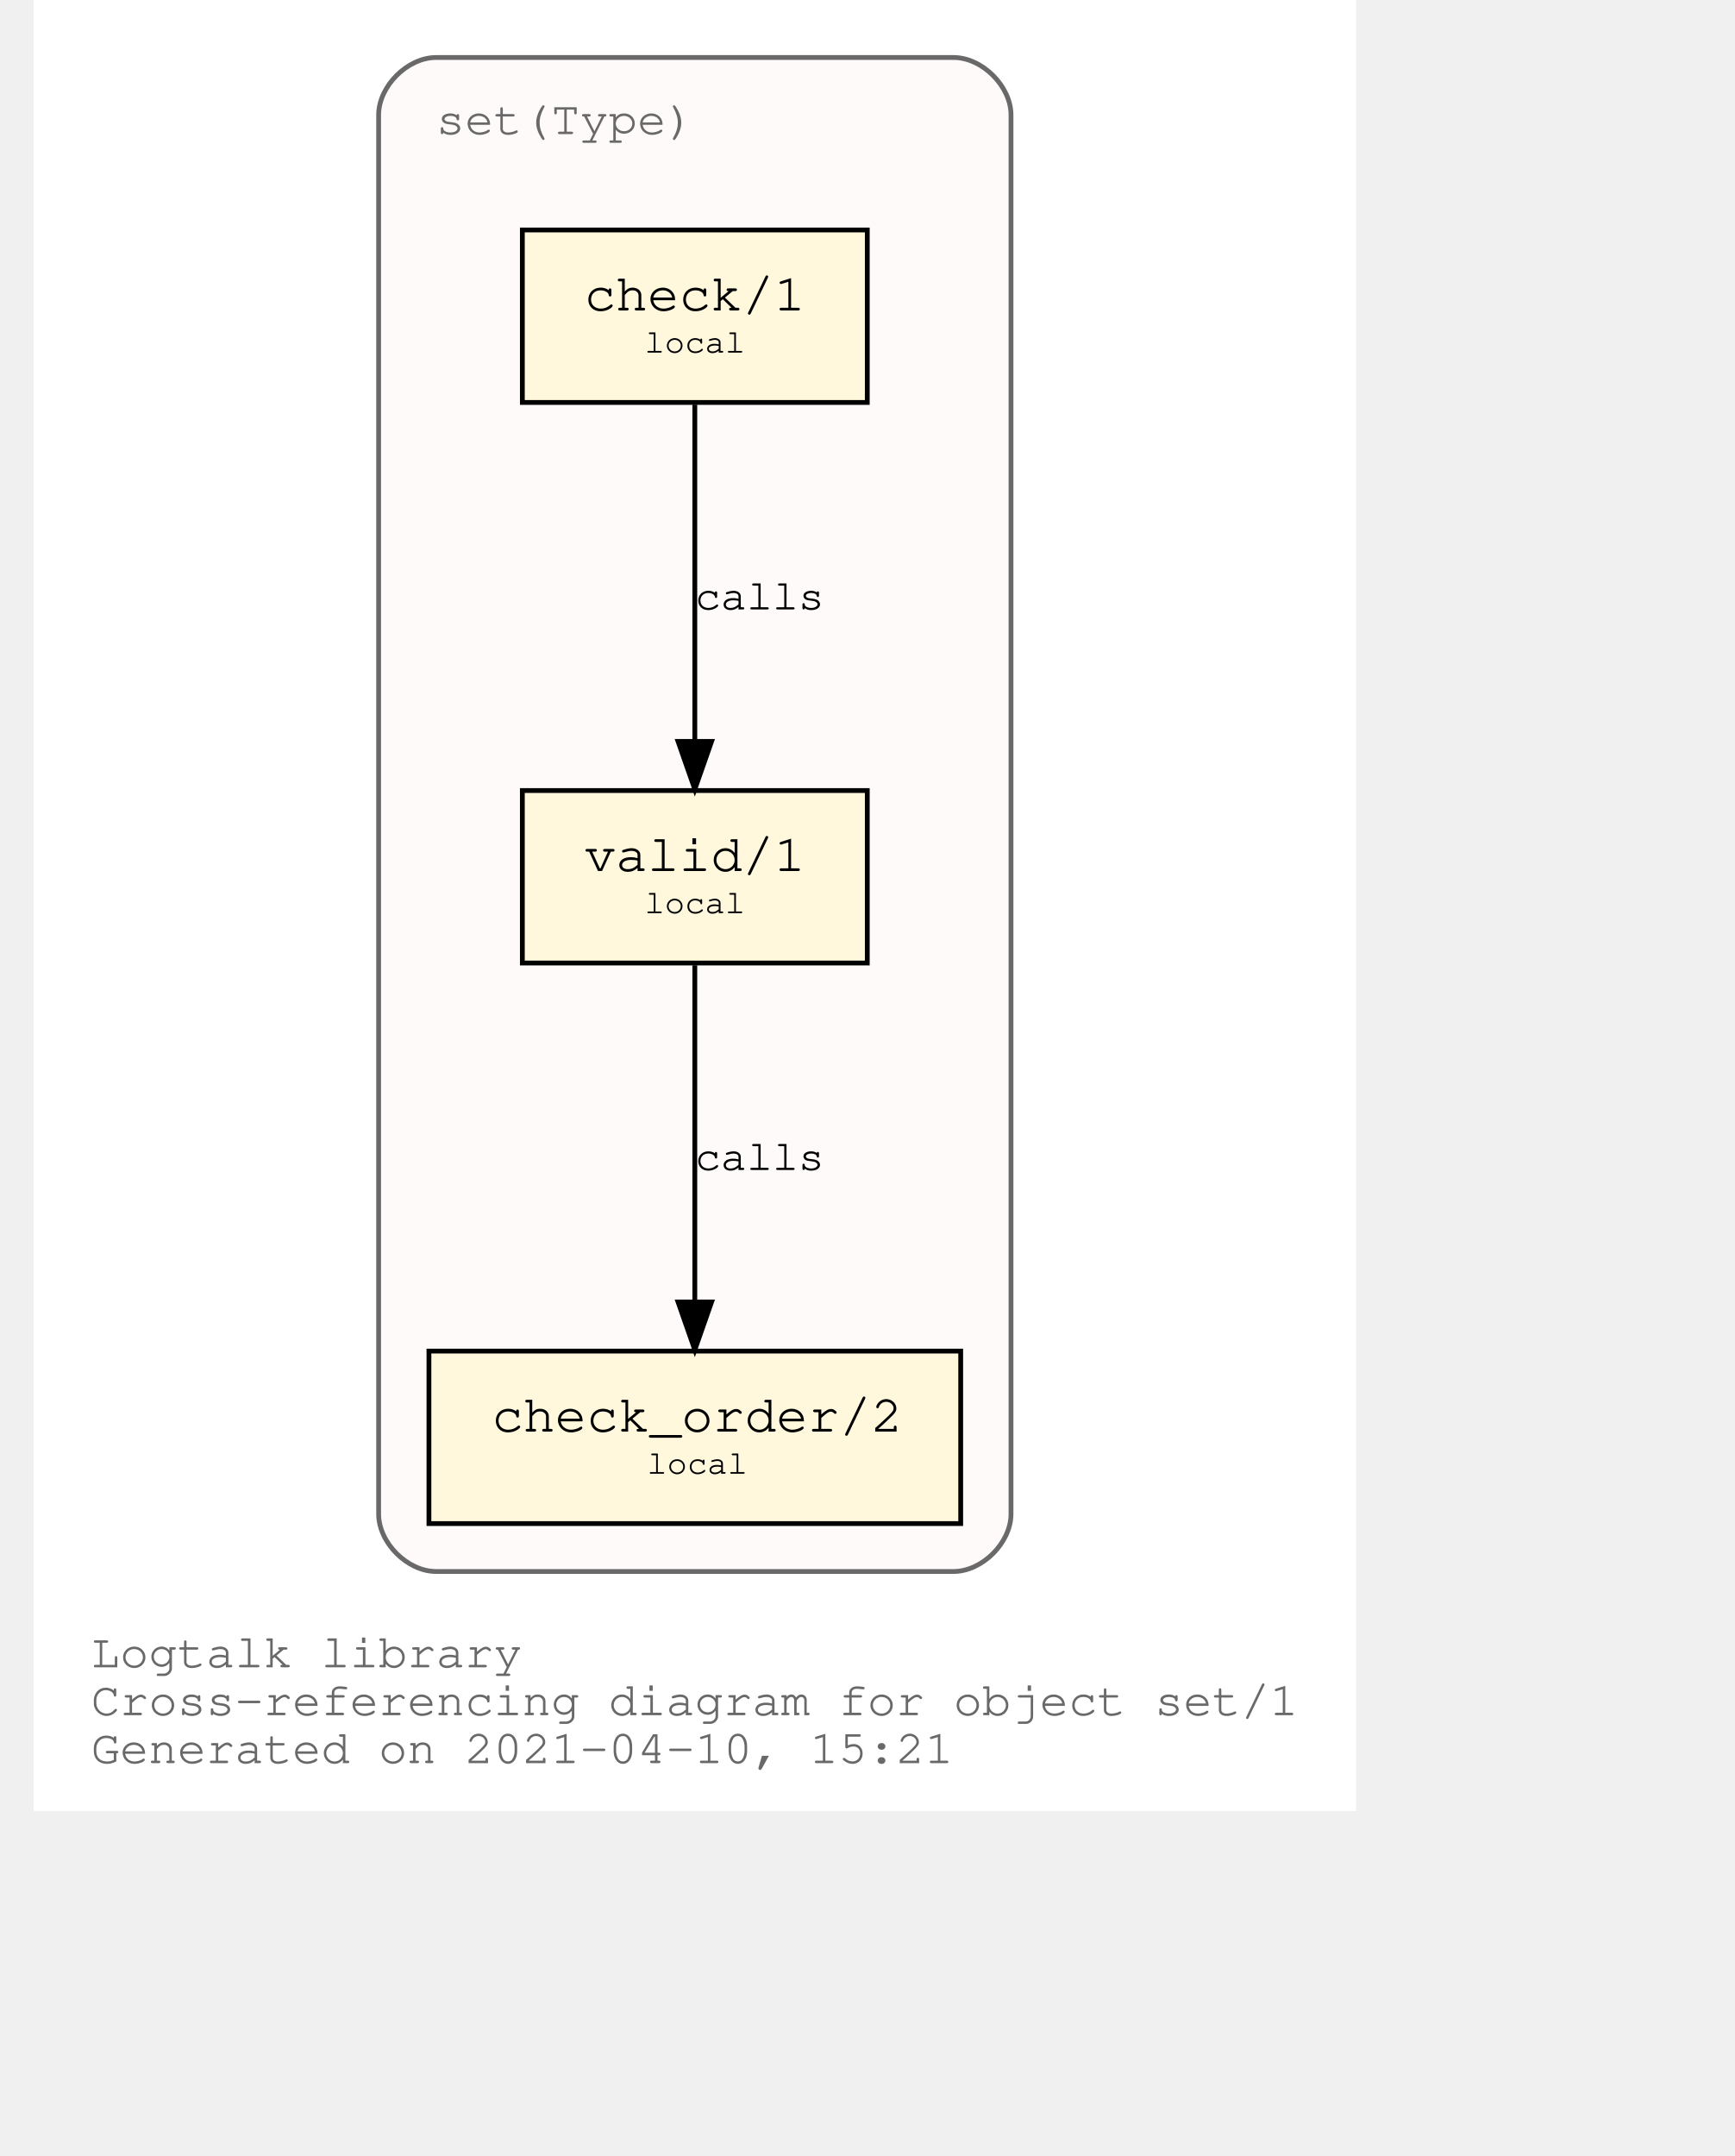
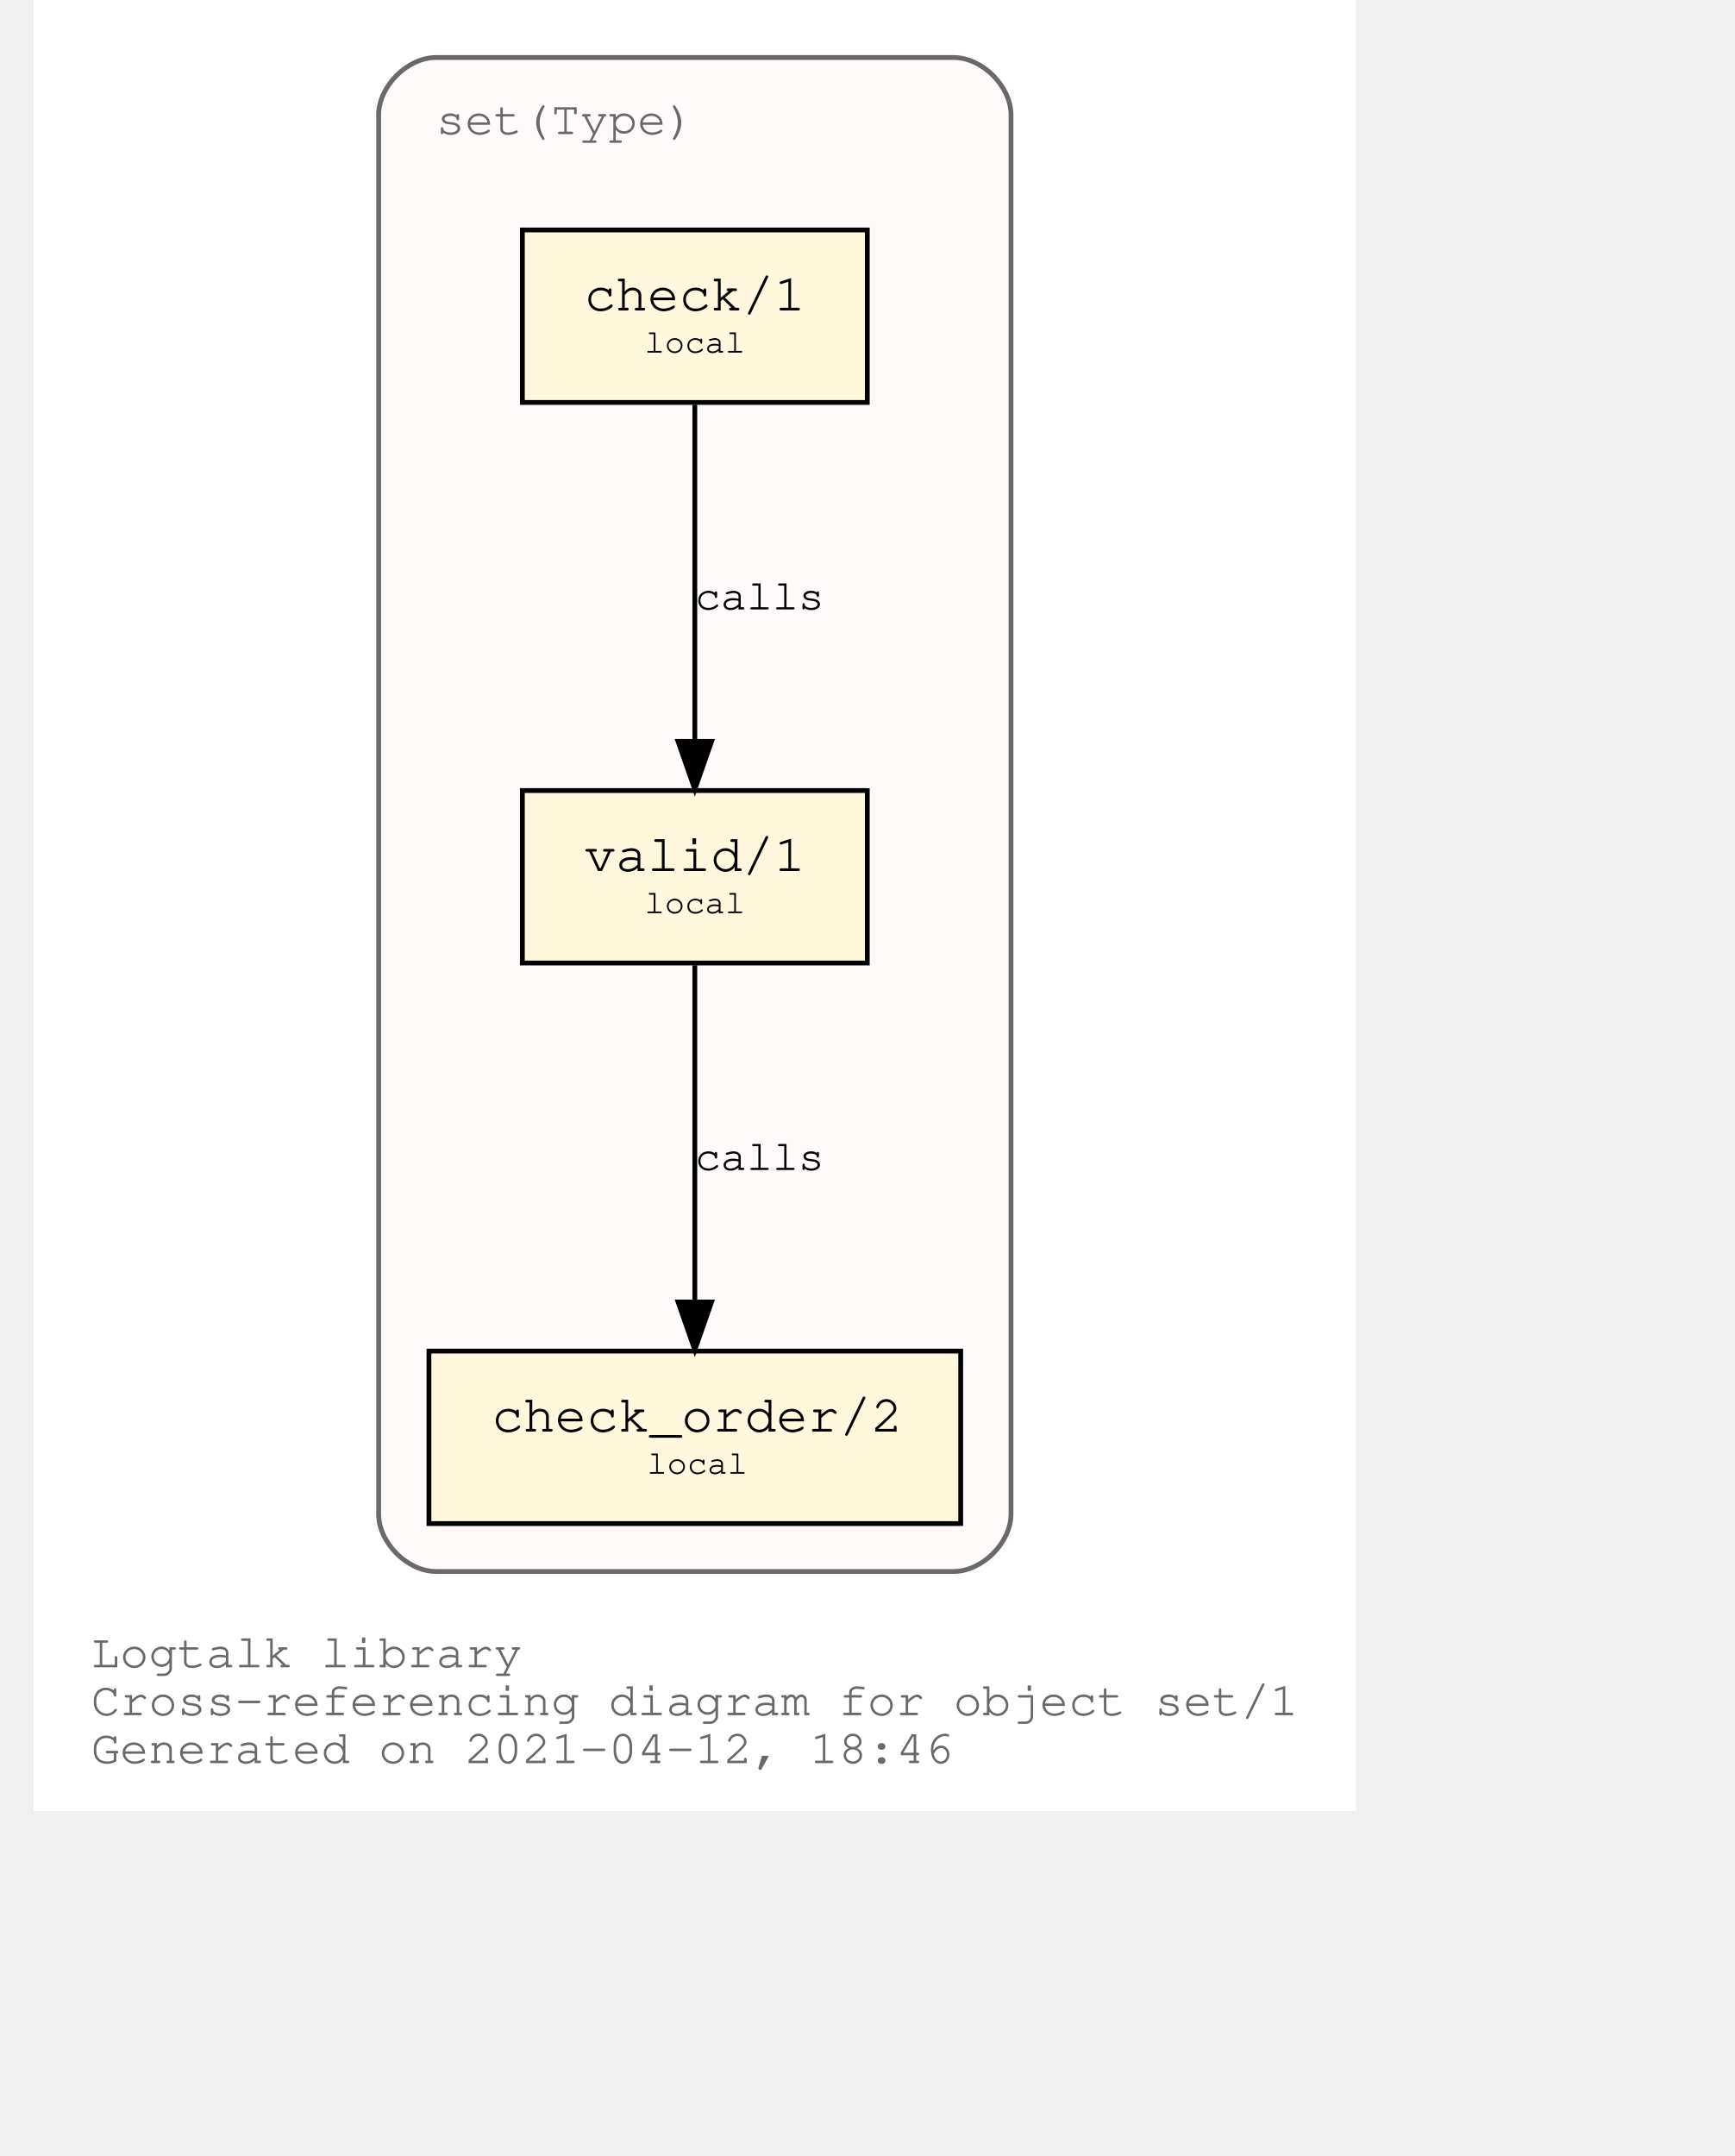
<svg xmlns="http://www.w3.org/2000/svg" xmlns:xlink="http://www.w3.org/1999/xlink" width="420pt" height="522pt" viewBox="72.00 72.00 348.04 450.00">
  <g id="graph0" class="graph" transform="scale(1 1) rotate(0) translate(76 446)">
    <polygon fill="white" stroke="transparent" points="-4,4 -4,-374 272.04,-374 272.04,4 -4,4" />
    <text text-anchor="start" x="8" y="-26" font-family="Courier,monospace" font-size="10.00" fill="dimgray">Logtalk library</text>
    <text text-anchor="start" x="8" y="-16" font-family="Courier,monospace" font-size="10.00" fill="dimgray">Cross-referencing diagram for object set/1</text>
-     <text text-anchor="start" x="8" y="-6" font-family="Courier,monospace" font-size="10.00" fill="dimgray">Generated on 2021-04-10, 15:21</text>
+     <text text-anchor="start" x="8" y="-6" font-family="Courier,monospace" font-size="10.00" fill="dimgray">Generated on 2021-04-12, 18:46</text>
    <g id="clust1" class="cluster">
      <g id="a_clust1">
        <a xlink:title="set(Type)">
          <path fill="snow" stroke="dimgray" d="M80.02,-46C80.02,-46 188.02,-46 188.02,-46 194.02,-46 200.02,-52 200.02,-58 200.02,-58 200.02,-350 200.02,-350 200.02,-356 194.02,-362 188.02,-362 188.02,-362 80.02,-362 80.02,-362 74.02,-362 68.02,-356 68.02,-350 68.02,-350 68.02,-58 68.02,-58 68.02,-52 74.02,-46 80.02,-46" />
          <g id="a_clust1_0">
-             <a xlink:href="https://github.com/LogtalkDotOrg/logtalk3/tree/1e570ffdbcdc91d64d220591a78a67f795360ac9/library/sets/set1.lgt" xlink:title="https://github.com/LogtalkDotOrg/logtalk3/tree/1e570ffdbcdc91d64d220591a78a67f795360ac9/library/sets/set1.lgt">
+             <a xlink:href="https://github.com/LogtalkDotOrg/logtalk3/tree/ec98fccf2035ba1a7854e69107df04946e1bf333/library/sets/set1.lgt" xlink:title="https://github.com/LogtalkDotOrg/logtalk3/tree/ec98fccf2035ba1a7854e69107df04946e1bf333/library/sets/set1.lgt">
              <text text-anchor="start" x="80.02" y="-346" font-family="Courier,monospace" font-size="10.00" fill="dimgray">set(Type)</text>
            </a>
          </g>
        </a>
      </g>
    </g>
    <g id="node1" class="node">
      <g id="a_node1">
-         <a xlink:href="https://github.com/LogtalkDotOrg/logtalk3/tree/1e570ffdbcdc91d64d220591a78a67f795360ac9/library/sets/set1.lgt#L33" xlink:title="https://github.com/LogtalkDotOrg/logtalk3/tree/1e570ffdbcdc91d64d220591a78a67f795360ac9/library/sets/set1.lgt#L33">
+         <a xlink:href="https://github.com/LogtalkDotOrg/logtalk3/tree/ec98fccf2035ba1a7854e69107df04946e1bf333/library/sets/set1.lgt#L33" xlink:title="https://github.com/LogtalkDotOrg/logtalk3/tree/ec98fccf2035ba1a7854e69107df04946e1bf333/library/sets/set1.lgt#L33">
          <polygon fill="cornsilk" stroke="black" points="170.02,-209 98.02,-209 98.02,-173 170.02,-173 170.02,-209" />
          <text text-anchor="start" x="105.82" y="-192.8" font-family="Courier,monospace" font-size="9.00"> </text>
          <text text-anchor="start" x="110.92" y="-192.2" font-family="Courier,monospace" font-size="11.00">valid/1</text>
          <text text-anchor="start" x="156.82" y="-192.8" font-family="Courier,monospace" font-size="9.00"> </text>
          <text text-anchor="start" x="105.82" y="-182.8" font-family="Courier,monospace" font-size="9.00"> </text>
          <text text-anchor="start" x="123.52" y="-183.4" font-family="Courier,monospace" font-size="7.00">local</text>
          <text text-anchor="start" x="156.82" y="-182.8" font-family="Courier,monospace" font-size="9.00"> </text>
        </a>
      </g>
    </g>
    <g id="node2" class="node">
      <g id="a_node2">
-         <a xlink:href="https://github.com/LogtalkDotOrg/logtalk3/tree/1e570ffdbcdc91d64d220591a78a67f795360ac9/library/sets/set1.lgt#L42" xlink:title="https://github.com/LogtalkDotOrg/logtalk3/tree/1e570ffdbcdc91d64d220591a78a67f795360ac9/library/sets/set1.lgt#L42">
+         <a xlink:href="https://github.com/LogtalkDotOrg/logtalk3/tree/ec98fccf2035ba1a7854e69107df04946e1bf333/library/sets/set1.lgt#L42" xlink:title="https://github.com/LogtalkDotOrg/logtalk3/tree/ec98fccf2035ba1a7854e69107df04946e1bf333/library/sets/set1.lgt#L42">
          <polygon fill="cornsilk" stroke="black" points="189.52,-92 78.52,-92 78.52,-56 189.52,-56 189.52,-92" />
          <text text-anchor="start" x="86.82" y="-75.8" font-family="Courier,monospace" font-size="9.00"> </text>
          <text text-anchor="start" x="91.61" y="-75.2" font-family="Courier,monospace" font-size="11.00">check_order/2</text>
          <text text-anchor="start" x="176.82" y="-75.8" font-family="Courier,monospace" font-size="9.00"> </text>
          <text text-anchor="start" x="86.82" y="-65.8" font-family="Courier,monospace" font-size="9.00"> </text>
          <text text-anchor="start" x="124.02" y="-66.4" font-family="Courier,monospace" font-size="7.00">local</text>
          <text text-anchor="start" x="176.82" y="-65.8" font-family="Courier,monospace" font-size="9.00"> </text>
        </a>
      </g>
    </g>
    <g id="edge1" class="edge">
      <g id="a_edge1">
-         <a xlink:href="https://github.com/LogtalkDotOrg/logtalk3/tree/1e570ffdbcdc91d64d220591a78a67f795360ac9/library/sets/set1.lgt#L39" xlink:title="calls">
+         <a xlink:href="https://github.com/LogtalkDotOrg/logtalk3/tree/ec98fccf2035ba1a7854e69107df04946e1bf333/library/sets/set1.lgt#L39" xlink:title="calls">
          <path fill="none" stroke="black" d="M134.02,-172.53C134.02,-153.94 134.02,-124.24 134.02,-102.5" />
          <polygon fill="black" stroke="black" points="137.52,-102.25 134.02,-92.25 130.52,-102.25 137.52,-102.25" />
        </a>
      </g>
      <g id="a_edge1-label">
-         <a xlink:href="https://github.com/LogtalkDotOrg/logtalk3/tree/1e570ffdbcdc91d64d220591a78a67f795360ac9/library/sets/set1.lgt#L39" xlink:title="https://github.com/LogtalkDotOrg/logtalk3/tree/1e570ffdbcdc91d64d220591a78a67f795360ac9/library/sets/set1.lgt#L39">
+         <a xlink:href="https://github.com/LogtalkDotOrg/logtalk3/tree/ec98fccf2035ba1a7854e69107df04946e1bf333/library/sets/set1.lgt#L39" xlink:title="https://github.com/LogtalkDotOrg/logtalk3/tree/ec98fccf2035ba1a7854e69107df04946e1bf333/library/sets/set1.lgt#L39">
          <text text-anchor="start" x="134.02" y="-129.8" font-family="Courier,monospace" font-size="9.00">calls</text>
        </a>
      </g>
    </g>
    <g id="node3" class="node">
      <g id="a_node3">
-         <a xlink:href="https://github.com/LogtalkDotOrg/logtalk3/tree/1e570ffdbcdc91d64d220591a78a67f795360ac9/library/sets/set1.lgt#L55" xlink:title="https://github.com/LogtalkDotOrg/logtalk3/tree/1e570ffdbcdc91d64d220591a78a67f795360ac9/library/sets/set1.lgt#L55">
+         <a xlink:href="https://github.com/LogtalkDotOrg/logtalk3/tree/ec98fccf2035ba1a7854e69107df04946e1bf333/library/sets/set1.lgt#L55" xlink:title="https://github.com/LogtalkDotOrg/logtalk3/tree/ec98fccf2035ba1a7854e69107df04946e1bf333/library/sets/set1.lgt#L55">
          <polygon fill="cornsilk" stroke="black" points="170.02,-326 98.02,-326 98.02,-290 170.02,-290 170.02,-326" />
          <text text-anchor="start" x="105.82" y="-309.8" font-family="Courier,monospace" font-size="9.00"> </text>
          <text text-anchor="start" x="110.92" y="-309.2" font-family="Courier,monospace" font-size="11.00">check/1</text>
          <text text-anchor="start" x="156.82" y="-309.8" font-family="Courier,monospace" font-size="9.00"> </text>
          <text text-anchor="start" x="105.82" y="-299.8" font-family="Courier,monospace" font-size="9.00"> </text>
          <text text-anchor="start" x="123.52" y="-300.4" font-family="Courier,monospace" font-size="7.00">local</text>
          <text text-anchor="start" x="156.82" y="-299.8" font-family="Courier,monospace" font-size="9.00"> </text>
        </a>
      </g>
    </g>
    <g id="edge2" class="edge">
      <g id="a_edge2">
-         <a xlink:href="https://github.com/LogtalkDotOrg/logtalk3/tree/1e570ffdbcdc91d64d220591a78a67f795360ac9/library/sets/set1.lgt#L55" xlink:title="calls">
+         <a xlink:href="https://github.com/LogtalkDotOrg/logtalk3/tree/ec98fccf2035ba1a7854e69107df04946e1bf333/library/sets/set1.lgt#L55" xlink:title="calls">
          <path fill="none" stroke="black" d="M134.02,-289.53C134.02,-270.94 134.02,-241.24 134.02,-219.5" />
          <polygon fill="black" stroke="black" points="137.52,-219.25 134.02,-209.25 130.52,-219.25 137.52,-219.25" />
        </a>
      </g>
      <g id="a_edge2-label">
-         <a xlink:href="https://github.com/LogtalkDotOrg/logtalk3/tree/1e570ffdbcdc91d64d220591a78a67f795360ac9/library/sets/set1.lgt#L55" xlink:title="https://github.com/LogtalkDotOrg/logtalk3/tree/1e570ffdbcdc91d64d220591a78a67f795360ac9/library/sets/set1.lgt#L55">
+         <a xlink:href="https://github.com/LogtalkDotOrg/logtalk3/tree/ec98fccf2035ba1a7854e69107df04946e1bf333/library/sets/set1.lgt#L55" xlink:title="https://github.com/LogtalkDotOrg/logtalk3/tree/ec98fccf2035ba1a7854e69107df04946e1bf333/library/sets/set1.lgt#L55">
          <text text-anchor="start" x="134.02" y="-246.8" font-family="Courier,monospace" font-size="9.00">calls</text>
        </a>
      </g>
    </g>
  </g>
</svg>
